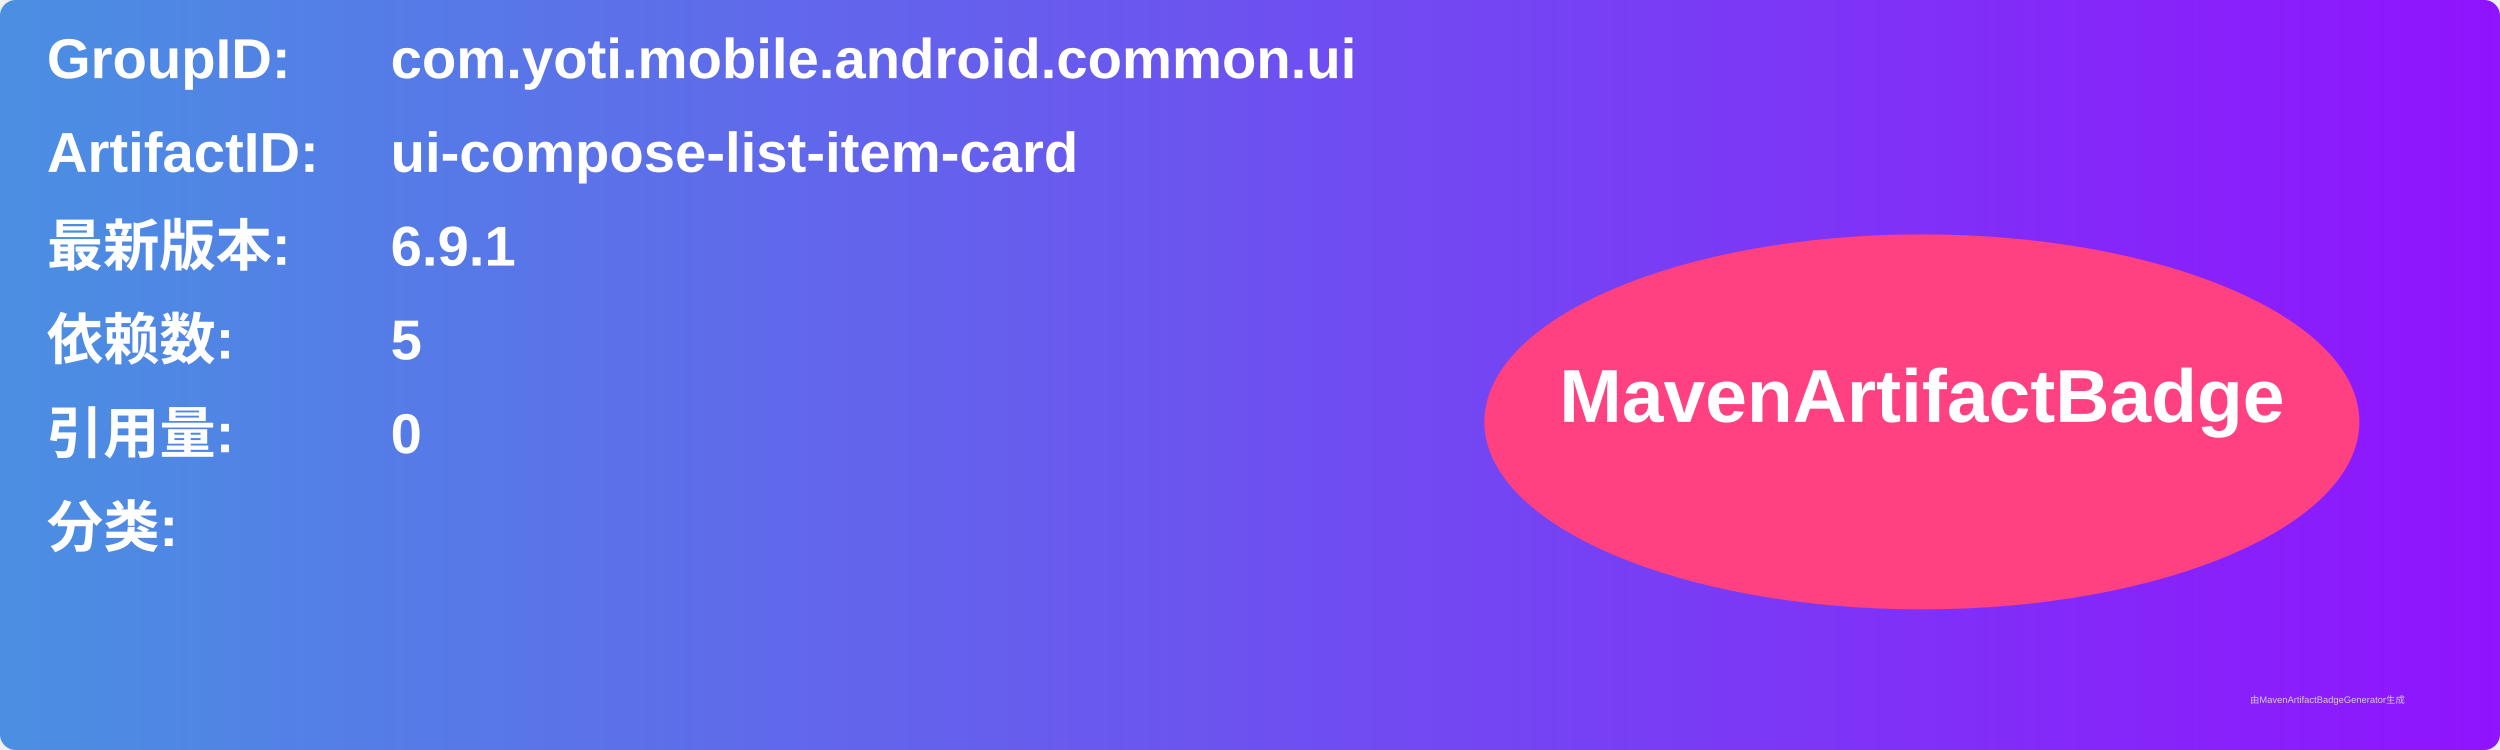
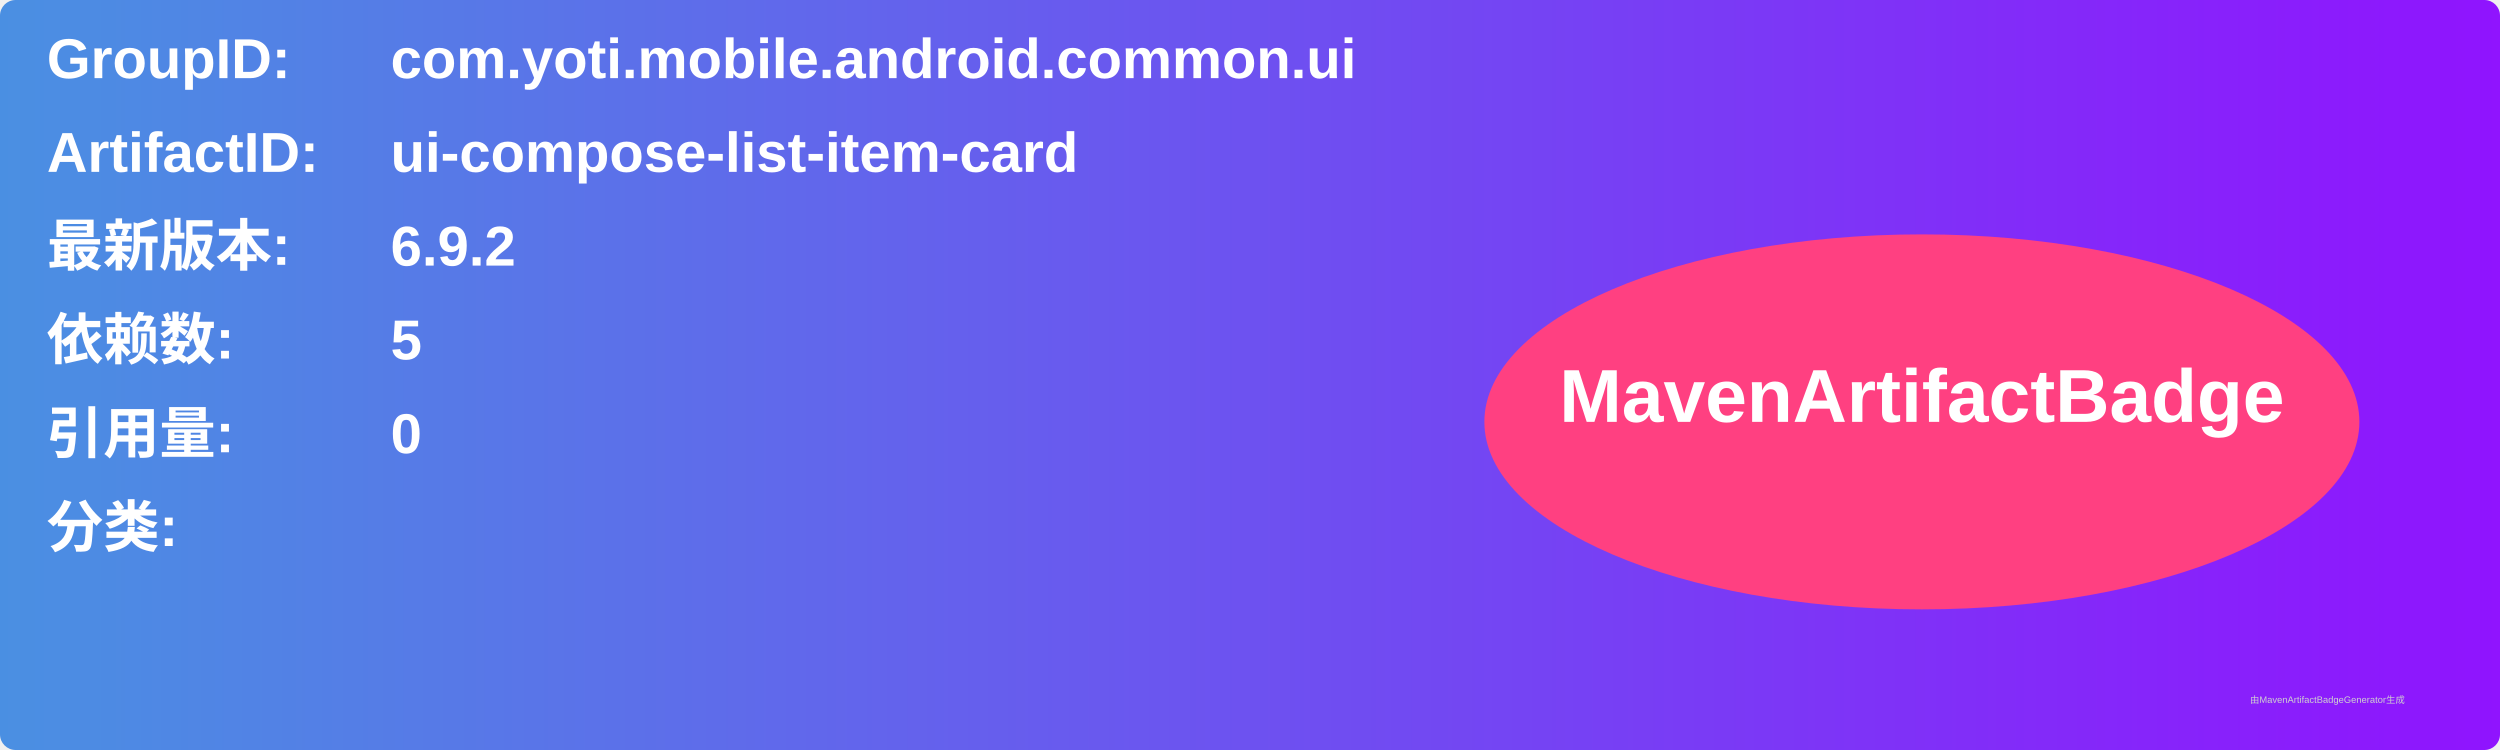
<svg xmlns="http://www.w3.org/2000/svg" width="800" height="240" viewBox="0 0 800 240">
  <linearGradient id="grad" x1="0%" y1="0%" x2="100%" y2="0%">
    <stop offset="0%" stop-color="#4a90e2" />
    <stop offset="100%" stop-color="#9013fe" />
  </linearGradient>
  <rect width="100%" height="100%" rx="5" ry="5" fill="url(#grad)" />
  <g transform="translate(15, 15)">
    <text x="0" y="10" font-family="Arial" font-size="18" fill="white" font-weight="bold" width="260">GroupID:</text>
    <text x="110" y="10" font-family="Arial" font-size="18" fill="white" font-weight="bold" width="460">com.yoti.mobile.android.common.ui</text>
    <text x="0" y="40" font-family="Arial" font-size="18" fill="white" font-weight="bold" width="260">ArtifactID:</text>
    <text x="110" y="40" font-family="Arial" font-size="18" fill="white" font-weight="bold" width="460">ui-compose-list-item-card</text>
    <text x="0" y="70" font-family="Arial" font-size="18" fill="white" font-weight="bold">最新版本:</text>
    <text x="110" y="70" font-family="Arial" font-size="18" fill="white" font-weight="bold">
-       <tspan font-weight="bold">6.9.1</tspan>
+       <tspan font-weight="bold">6.9.2</tspan>
    </text>
    <text x="0" y="100" font-family="Arial" font-size="18" fill="white" font-weight="bold">依赖数: </text>
    <text x="110" y="100" font-family="Arial" font-size="18" fill="white">
      <tspan font-weight="bold">5</tspan>
    </text>
    <text x="0" y="130" font-family="Arial" font-size="18" fill="white" font-weight="bold">引用量: </text>
    <text x="110" y="130" font-family="Arial" font-size="18" fill="white">
      <tspan font-weight="bold">0</tspan>
    </text>
    <text x="0" y="160" font-family="Arial" font-size="18" fill="white" font-weight="bold">分类:</text>
    <text x="10" y="190" font-family="Arial" font-size="10" fill="white">
      <tspan font-weight="bold" />
    </text>
    <ellipse cx="600" cy="120" rx="140" ry="60" fill="#ff4081" />
    <text x="600" y="120" text-anchor="middle" font-family="Arial" font-size="24" fill="white" font-weight="bold">MavenArtifactBadge</text>
  </g>
  <text x="720" y="225" font-family="Arial" font-size="3" fill="#d0d0d0">由MavenArtifactBadgeGenerator生成</text>
</svg>
